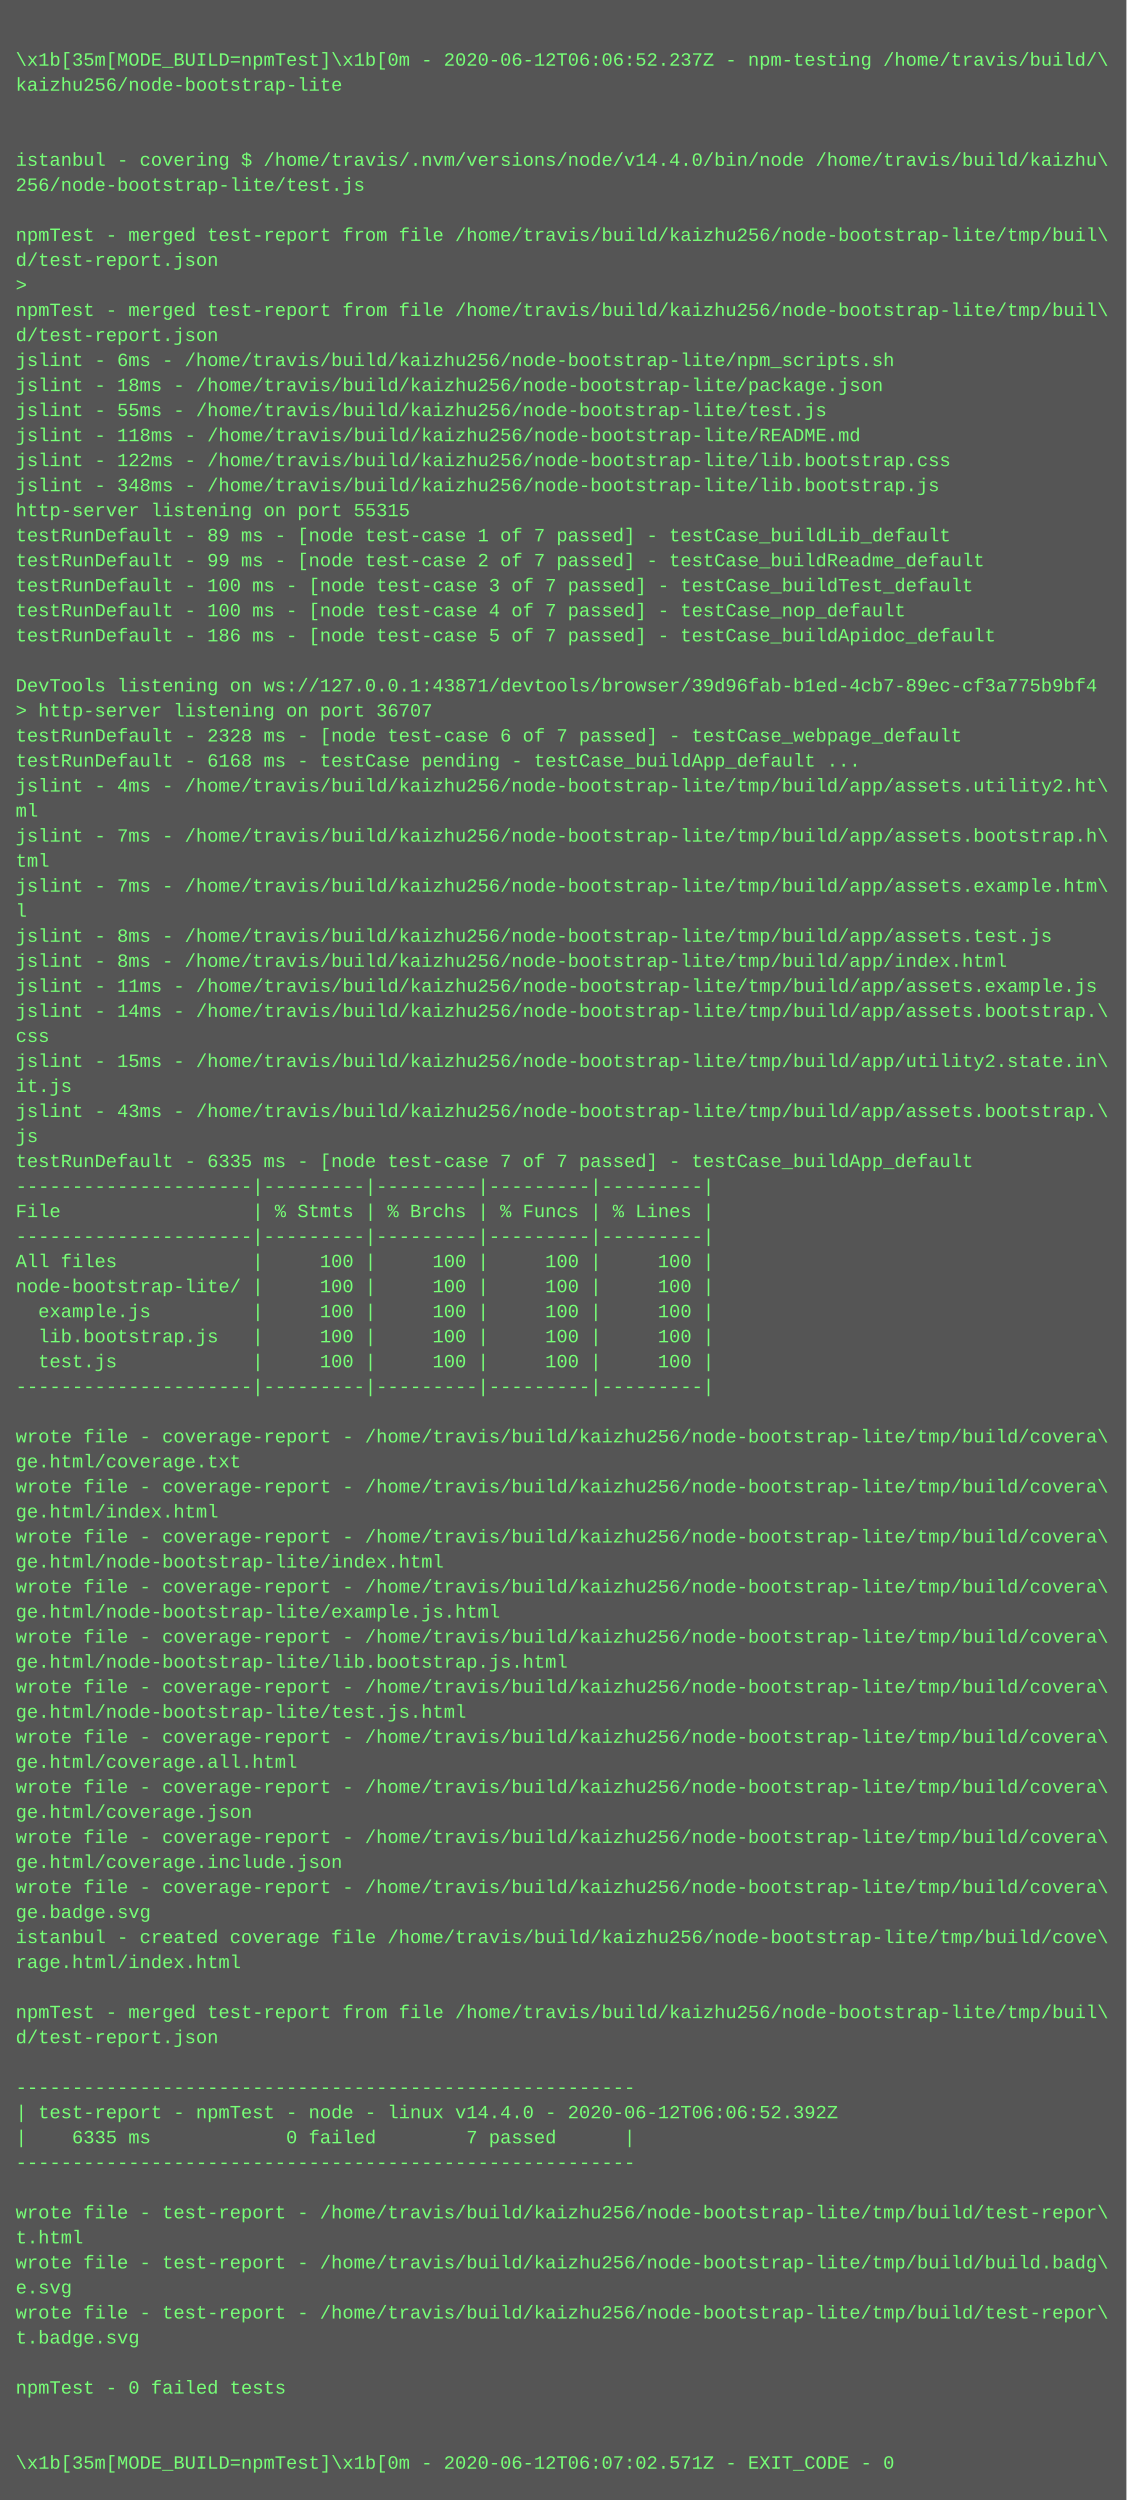
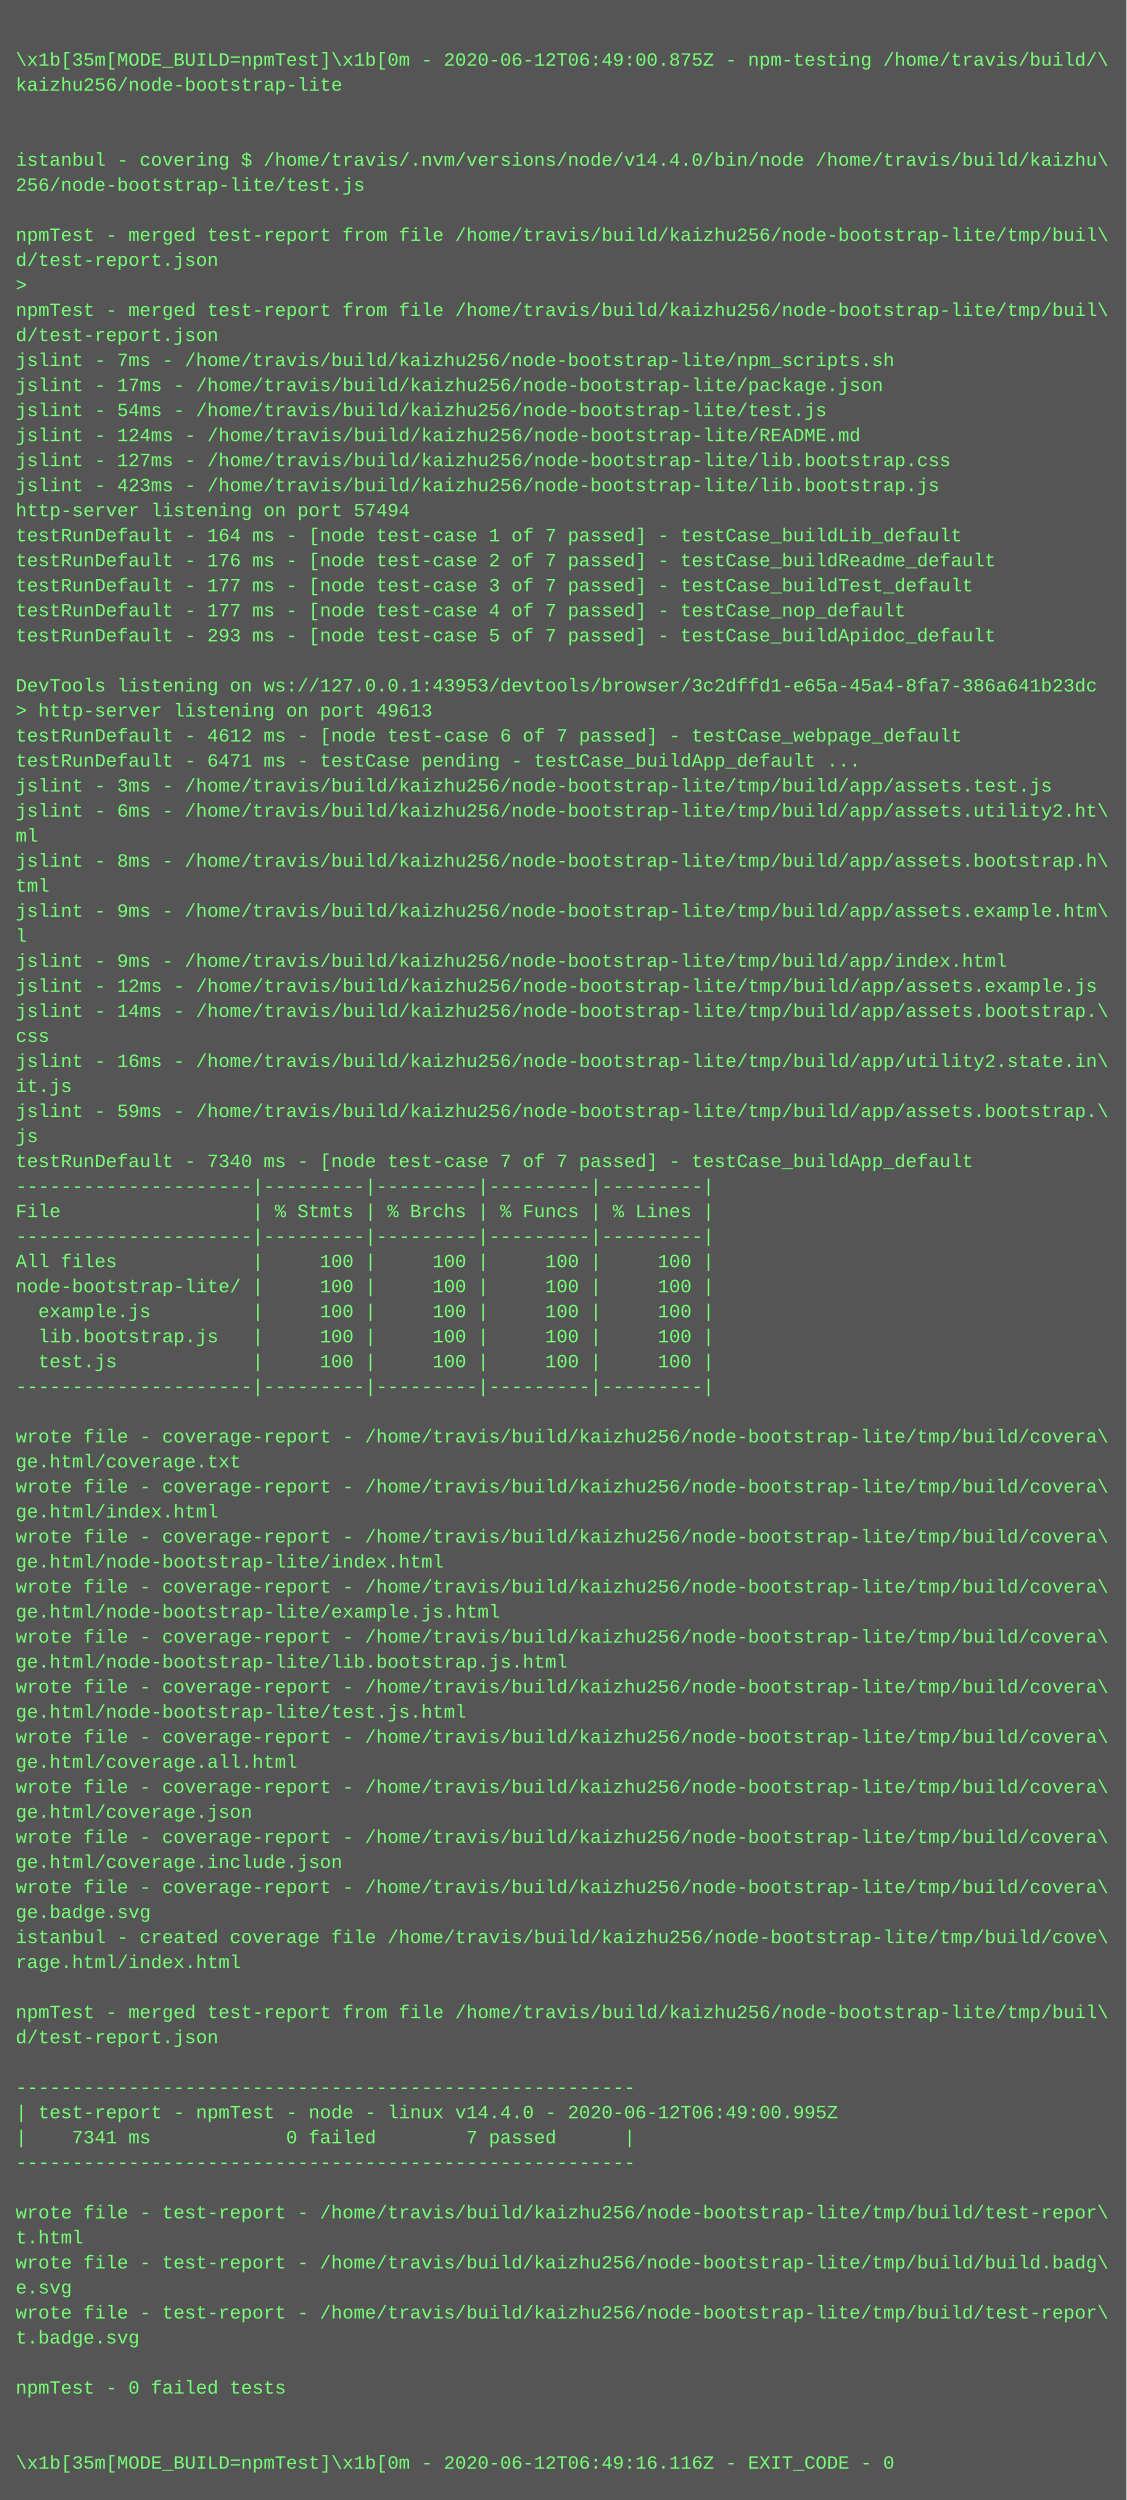
<svg xmlns="http://www.w3.org/2000/svg" height="1598" width="720">
  <rect height="1598" fill="#555" width="720" />
  <text fill="#7f7" font-family="Courier New" font-size="12" xml:space="preserve">
    <tspan x="10" y="26" />
-     <tspan x="10" y="42">\x1b[35m[MODE_BUILD=npmTest]\x1b[0m - 2020-06-12T06:06:52.237Z - npm-testing /home/travis/build/\</tspan>
+     <tspan x="10" y="42">\x1b[35m[MODE_BUILD=npmTest]\x1b[0m - 2020-06-12T06:49:00.875Z - npm-testing /home/travis/build/\</tspan>
    <tspan x="10" y="58">kaizhu256/node-bootstrap-lite</tspan>
    <tspan x="10" y="74" />
    <tspan x="10" y="90" />
    <tspan x="10" y="106">istanbul - covering $ /home/travis/.nvm/versions/node/v14.4.0/bin/node /home/travis/build/kaizhu\</tspan>
    <tspan x="10" y="122">256/node-bootstrap-lite/test.js</tspan>
    <tspan x="10" y="138" />
    <tspan x="10" y="154">npmTest - merged test-report from file /home/travis/build/kaizhu256/node-bootstrap-lite/tmp/buil\</tspan>
    <tspan x="10" y="170">d/test-report.json</tspan>
    <tspan x="10" y="186">&gt; </tspan>
    <tspan x="10" y="202">npmTest - merged test-report from file /home/travis/build/kaizhu256/node-bootstrap-lite/tmp/buil\</tspan>
    <tspan x="10" y="218">d/test-report.json</tspan>
-     <tspan x="10" y="234">jslint - 6ms - /home/travis/build/kaizhu256/node-bootstrap-lite/npm_scripts.sh</tspan>
-     <tspan x="10" y="250">jslint - 18ms - /home/travis/build/kaizhu256/node-bootstrap-lite/package.json</tspan>
-     <tspan x="10" y="266">jslint - 55ms - /home/travis/build/kaizhu256/node-bootstrap-lite/test.js</tspan>
-     <tspan x="10" y="282">jslint - 118ms - /home/travis/build/kaizhu256/node-bootstrap-lite/README.md</tspan>
-     <tspan x="10" y="298">jslint - 122ms - /home/travis/build/kaizhu256/node-bootstrap-lite/lib.bootstrap.css</tspan>
-     <tspan x="10" y="314">jslint - 348ms - /home/travis/build/kaizhu256/node-bootstrap-lite/lib.bootstrap.js</tspan>
-     <tspan x="10" y="330">http-server listening on port 55315</tspan>
-     <tspan x="10" y="346">testRunDefault - 89 ms - [node test-case 1 of 7 passed] - testCase_buildLib_default</tspan>
-     <tspan x="10" y="362">testRunDefault - 99 ms - [node test-case 2 of 7 passed] - testCase_buildReadme_default</tspan>
-     <tspan x="10" y="378">testRunDefault - 100 ms - [node test-case 3 of 7 passed] - testCase_buildTest_default</tspan>
-     <tspan x="10" y="394">testRunDefault - 100 ms - [node test-case 4 of 7 passed] - testCase_nop_default</tspan>
-     <tspan x="10" y="410">testRunDefault - 186 ms - [node test-case 5 of 7 passed] - testCase_buildApidoc_default</tspan>
+     <tspan x="10" y="234">jslint - 7ms - /home/travis/build/kaizhu256/node-bootstrap-lite/npm_scripts.sh</tspan>
+     <tspan x="10" y="250">jslint - 17ms - /home/travis/build/kaizhu256/node-bootstrap-lite/package.json</tspan>
+     <tspan x="10" y="266">jslint - 54ms - /home/travis/build/kaizhu256/node-bootstrap-lite/test.js</tspan>
+     <tspan x="10" y="282">jslint - 124ms - /home/travis/build/kaizhu256/node-bootstrap-lite/README.md</tspan>
+     <tspan x="10" y="298">jslint - 127ms - /home/travis/build/kaizhu256/node-bootstrap-lite/lib.bootstrap.css</tspan>
+     <tspan x="10" y="314">jslint - 423ms - /home/travis/build/kaizhu256/node-bootstrap-lite/lib.bootstrap.js</tspan>
+     <tspan x="10" y="330">http-server listening on port 57494</tspan>
+     <tspan x="10" y="346">testRunDefault - 164 ms - [node test-case 1 of 7 passed] - testCase_buildLib_default</tspan>
+     <tspan x="10" y="362">testRunDefault - 176 ms - [node test-case 2 of 7 passed] - testCase_buildReadme_default</tspan>
+     <tspan x="10" y="378">testRunDefault - 177 ms - [node test-case 3 of 7 passed] - testCase_buildTest_default</tspan>
+     <tspan x="10" y="394">testRunDefault - 177 ms - [node test-case 4 of 7 passed] - testCase_nop_default</tspan>
+     <tspan x="10" y="410">testRunDefault - 293 ms - [node test-case 5 of 7 passed] - testCase_buildApidoc_default</tspan>
    <tspan x="10" y="426" />
-     <tspan x="10" y="442">DevTools listening on ws://127.0.0.1:43871/devtools/browser/39d96fab-b1ed-4cb7-89ec-cf3a775b9bf4</tspan>
-     <tspan x="10" y="458">&gt; http-server listening on port 36707</tspan>
-     <tspan x="10" y="474">testRunDefault - 2328 ms - [node test-case 6 of 7 passed] - testCase_webpage_default</tspan>
-     <tspan x="10" y="490">testRunDefault - 6168 ms - testCase pending - testCase_buildApp_default ...</tspan>
-     <tspan x="10" y="506">jslint - 4ms - /home/travis/build/kaizhu256/node-bootstrap-lite/tmp/build/app/assets.utility2.ht\</tspan>
-     <tspan x="10" y="522">ml</tspan>
-     <tspan x="10" y="538">jslint - 7ms - /home/travis/build/kaizhu256/node-bootstrap-lite/tmp/build/app/assets.bootstrap.h\</tspan>
-     <tspan x="10" y="554">tml</tspan>
-     <tspan x="10" y="570">jslint - 7ms - /home/travis/build/kaizhu256/node-bootstrap-lite/tmp/build/app/assets.example.htm\</tspan>
-     <tspan x="10" y="586">l</tspan>
-     <tspan x="10" y="602">jslint - 8ms - /home/travis/build/kaizhu256/node-bootstrap-lite/tmp/build/app/assets.test.js</tspan>
-     <tspan x="10" y="618">jslint - 8ms - /home/travis/build/kaizhu256/node-bootstrap-lite/tmp/build/app/index.html</tspan>
-     <tspan x="10" y="634">jslint - 11ms - /home/travis/build/kaizhu256/node-bootstrap-lite/tmp/build/app/assets.example.js</tspan>
+     <tspan x="10" y="442">DevTools listening on ws://127.0.0.1:43953/devtools/browser/3c2dffd1-e65a-45a4-8fa7-386a641b23dc</tspan>
+     <tspan x="10" y="458">&gt; http-server listening on port 49613</tspan>
+     <tspan x="10" y="474">testRunDefault - 4612 ms - [node test-case 6 of 7 passed] - testCase_webpage_default</tspan>
+     <tspan x="10" y="490">testRunDefault - 6471 ms - testCase pending - testCase_buildApp_default ...</tspan>
+     <tspan x="10" y="506">jslint - 3ms - /home/travis/build/kaizhu256/node-bootstrap-lite/tmp/build/app/assets.test.js</tspan>
+     <tspan x="10" y="522">jslint - 6ms - /home/travis/build/kaizhu256/node-bootstrap-lite/tmp/build/app/assets.utility2.ht\</tspan>
+     <tspan x="10" y="538">ml</tspan>
+     <tspan x="10" y="554">jslint - 8ms - /home/travis/build/kaizhu256/node-bootstrap-lite/tmp/build/app/assets.bootstrap.h\</tspan>
+     <tspan x="10" y="570">tml</tspan>
+     <tspan x="10" y="586">jslint - 9ms - /home/travis/build/kaizhu256/node-bootstrap-lite/tmp/build/app/assets.example.htm\</tspan>
+     <tspan x="10" y="602">l</tspan>
+     <tspan x="10" y="618">jslint - 9ms - /home/travis/build/kaizhu256/node-bootstrap-lite/tmp/build/app/index.html</tspan>
+     <tspan x="10" y="634">jslint - 12ms - /home/travis/build/kaizhu256/node-bootstrap-lite/tmp/build/app/assets.example.js</tspan>
    <tspan x="10" y="650">jslint - 14ms - /home/travis/build/kaizhu256/node-bootstrap-lite/tmp/build/app/assets.bootstrap.\</tspan>
    <tspan x="10" y="666">css</tspan>
-     <tspan x="10" y="682">jslint - 15ms - /home/travis/build/kaizhu256/node-bootstrap-lite/tmp/build/app/utility2.state.in\</tspan>
+     <tspan x="10" y="682">jslint - 16ms - /home/travis/build/kaizhu256/node-bootstrap-lite/tmp/build/app/utility2.state.in\</tspan>
    <tspan x="10" y="698">it.js</tspan>
-     <tspan x="10" y="714">jslint - 43ms - /home/travis/build/kaizhu256/node-bootstrap-lite/tmp/build/app/assets.bootstrap.\</tspan>
+     <tspan x="10" y="714">jslint - 59ms - /home/travis/build/kaizhu256/node-bootstrap-lite/tmp/build/app/assets.bootstrap.\</tspan>
    <tspan x="10" y="730">js</tspan>
-     <tspan x="10" y="746">testRunDefault - 6335 ms - [node test-case 7 of 7 passed] - testCase_buildApp_default</tspan>
+     <tspan x="10" y="746">testRunDefault - 7340 ms - [node test-case 7 of 7 passed] - testCase_buildApp_default</tspan>
    <tspan x="10" y="762">---------------------|---------|---------|---------|---------|</tspan>
    <tspan x="10" y="778">File                 | % Stmts | % Brchs | % Funcs | % Lines |</tspan>
    <tspan x="10" y="794">---------------------|---------|---------|---------|---------|</tspan>
    <tspan x="10" y="810">All files            |     100 |     100 |     100 |     100 |</tspan>
    <tspan x="10" y="826">node-bootstrap-lite/ |     100 |     100 |     100 |     100 |</tspan>
    <tspan x="10" y="842">  example.js         |     100 |     100 |     100 |     100 |</tspan>
    <tspan x="10" y="858">  lib.bootstrap.js   |     100 |     100 |     100 |     100 |</tspan>
    <tspan x="10" y="874">  test.js            |     100 |     100 |     100 |     100 |</tspan>
    <tspan x="10" y="890">---------------------|---------|---------|---------|---------|</tspan>
    <tspan x="10" y="906" />
    <tspan x="10" y="922">wrote file - coverage-report - /home/travis/build/kaizhu256/node-bootstrap-lite/tmp/build/covera\</tspan>
    <tspan x="10" y="938">ge.html/coverage.txt</tspan>
    <tspan x="10" y="954">wrote file - coverage-report - /home/travis/build/kaizhu256/node-bootstrap-lite/tmp/build/covera\</tspan>
    <tspan x="10" y="970">ge.html/index.html</tspan>
    <tspan x="10" y="986">wrote file - coverage-report - /home/travis/build/kaizhu256/node-bootstrap-lite/tmp/build/covera\</tspan>
    <tspan x="10" y="1002">ge.html/node-bootstrap-lite/index.html</tspan>
    <tspan x="10" y="1018">wrote file - coverage-report - /home/travis/build/kaizhu256/node-bootstrap-lite/tmp/build/covera\</tspan>
    <tspan x="10" y="1034">ge.html/node-bootstrap-lite/example.js.html</tspan>
    <tspan x="10" y="1050">wrote file - coverage-report - /home/travis/build/kaizhu256/node-bootstrap-lite/tmp/build/covera\</tspan>
    <tspan x="10" y="1066">ge.html/node-bootstrap-lite/lib.bootstrap.js.html</tspan>
    <tspan x="10" y="1082">wrote file - coverage-report - /home/travis/build/kaizhu256/node-bootstrap-lite/tmp/build/covera\</tspan>
    <tspan x="10" y="1098">ge.html/node-bootstrap-lite/test.js.html</tspan>
    <tspan x="10" y="1114">wrote file - coverage-report - /home/travis/build/kaizhu256/node-bootstrap-lite/tmp/build/covera\</tspan>
    <tspan x="10" y="1130">ge.html/coverage.all.html</tspan>
    <tspan x="10" y="1146">wrote file - coverage-report - /home/travis/build/kaizhu256/node-bootstrap-lite/tmp/build/covera\</tspan>
    <tspan x="10" y="1162">ge.html/coverage.json</tspan>
    <tspan x="10" y="1178">wrote file - coverage-report - /home/travis/build/kaizhu256/node-bootstrap-lite/tmp/build/covera\</tspan>
    <tspan x="10" y="1194">ge.html/coverage.include.json</tspan>
    <tspan x="10" y="1210">wrote file - coverage-report - /home/travis/build/kaizhu256/node-bootstrap-lite/tmp/build/covera\</tspan>
    <tspan x="10" y="1226">ge.badge.svg</tspan>
    <tspan x="10" y="1242">istanbul - created coverage file /home/travis/build/kaizhu256/node-bootstrap-lite/tmp/build/cove\</tspan>
    <tspan x="10" y="1258">rage.html/index.html</tspan>
    <tspan x="10" y="1274" />
    <tspan x="10" y="1290">npmTest - merged test-report from file /home/travis/build/kaizhu256/node-bootstrap-lite/tmp/buil\</tspan>
    <tspan x="10" y="1306">d/test-report.json</tspan>
    <tspan x="10" y="1322" />
    <tspan x="10" y="1338">-------------------------------------------------------</tspan>
-     <tspan x="10" y="1354">| test-report - npmTest - node - linux v14.4.0 - 2020-06-12T06:06:52.392Z</tspan>
-     <tspan x="10" y="1370">|    6335 ms            0 failed        7 passed      |</tspan>
+     <tspan x="10" y="1354">| test-report - npmTest - node - linux v14.4.0 - 2020-06-12T06:49:00.995Z</tspan>
+     <tspan x="10" y="1370">|    7341 ms            0 failed        7 passed      |</tspan>
    <tspan x="10" y="1386">-------------------------------------------------------</tspan>
    <tspan x="10" y="1402" />
    <tspan x="10" y="1418">wrote file - test-report - /home/travis/build/kaizhu256/node-bootstrap-lite/tmp/build/test-repor\</tspan>
    <tspan x="10" y="1434">t.html</tspan>
    <tspan x="10" y="1450">wrote file - test-report - /home/travis/build/kaizhu256/node-bootstrap-lite/tmp/build/build.badg\</tspan>
    <tspan x="10" y="1466">e.svg</tspan>
    <tspan x="10" y="1482">wrote file - test-report - /home/travis/build/kaizhu256/node-bootstrap-lite/tmp/build/test-repor\</tspan>
    <tspan x="10" y="1498">t.badge.svg</tspan>
    <tspan x="10" y="1514" />
    <tspan x="10" y="1530">npmTest - 0 failed tests</tspan>
    <tspan x="10" y="1546" />
    <tspan x="10" y="1562" />
-     <tspan x="10" y="1578">\x1b[35m[MODE_BUILD=npmTest]\x1b[0m - 2020-06-12T06:07:02.571Z - EXIT_CODE - 0</tspan>
+     <tspan x="10" y="1578">\x1b[35m[MODE_BUILD=npmTest]\x1b[0m - 2020-06-12T06:49:16.116Z - EXIT_CODE - 0</tspan>
  </text>
</svg>
